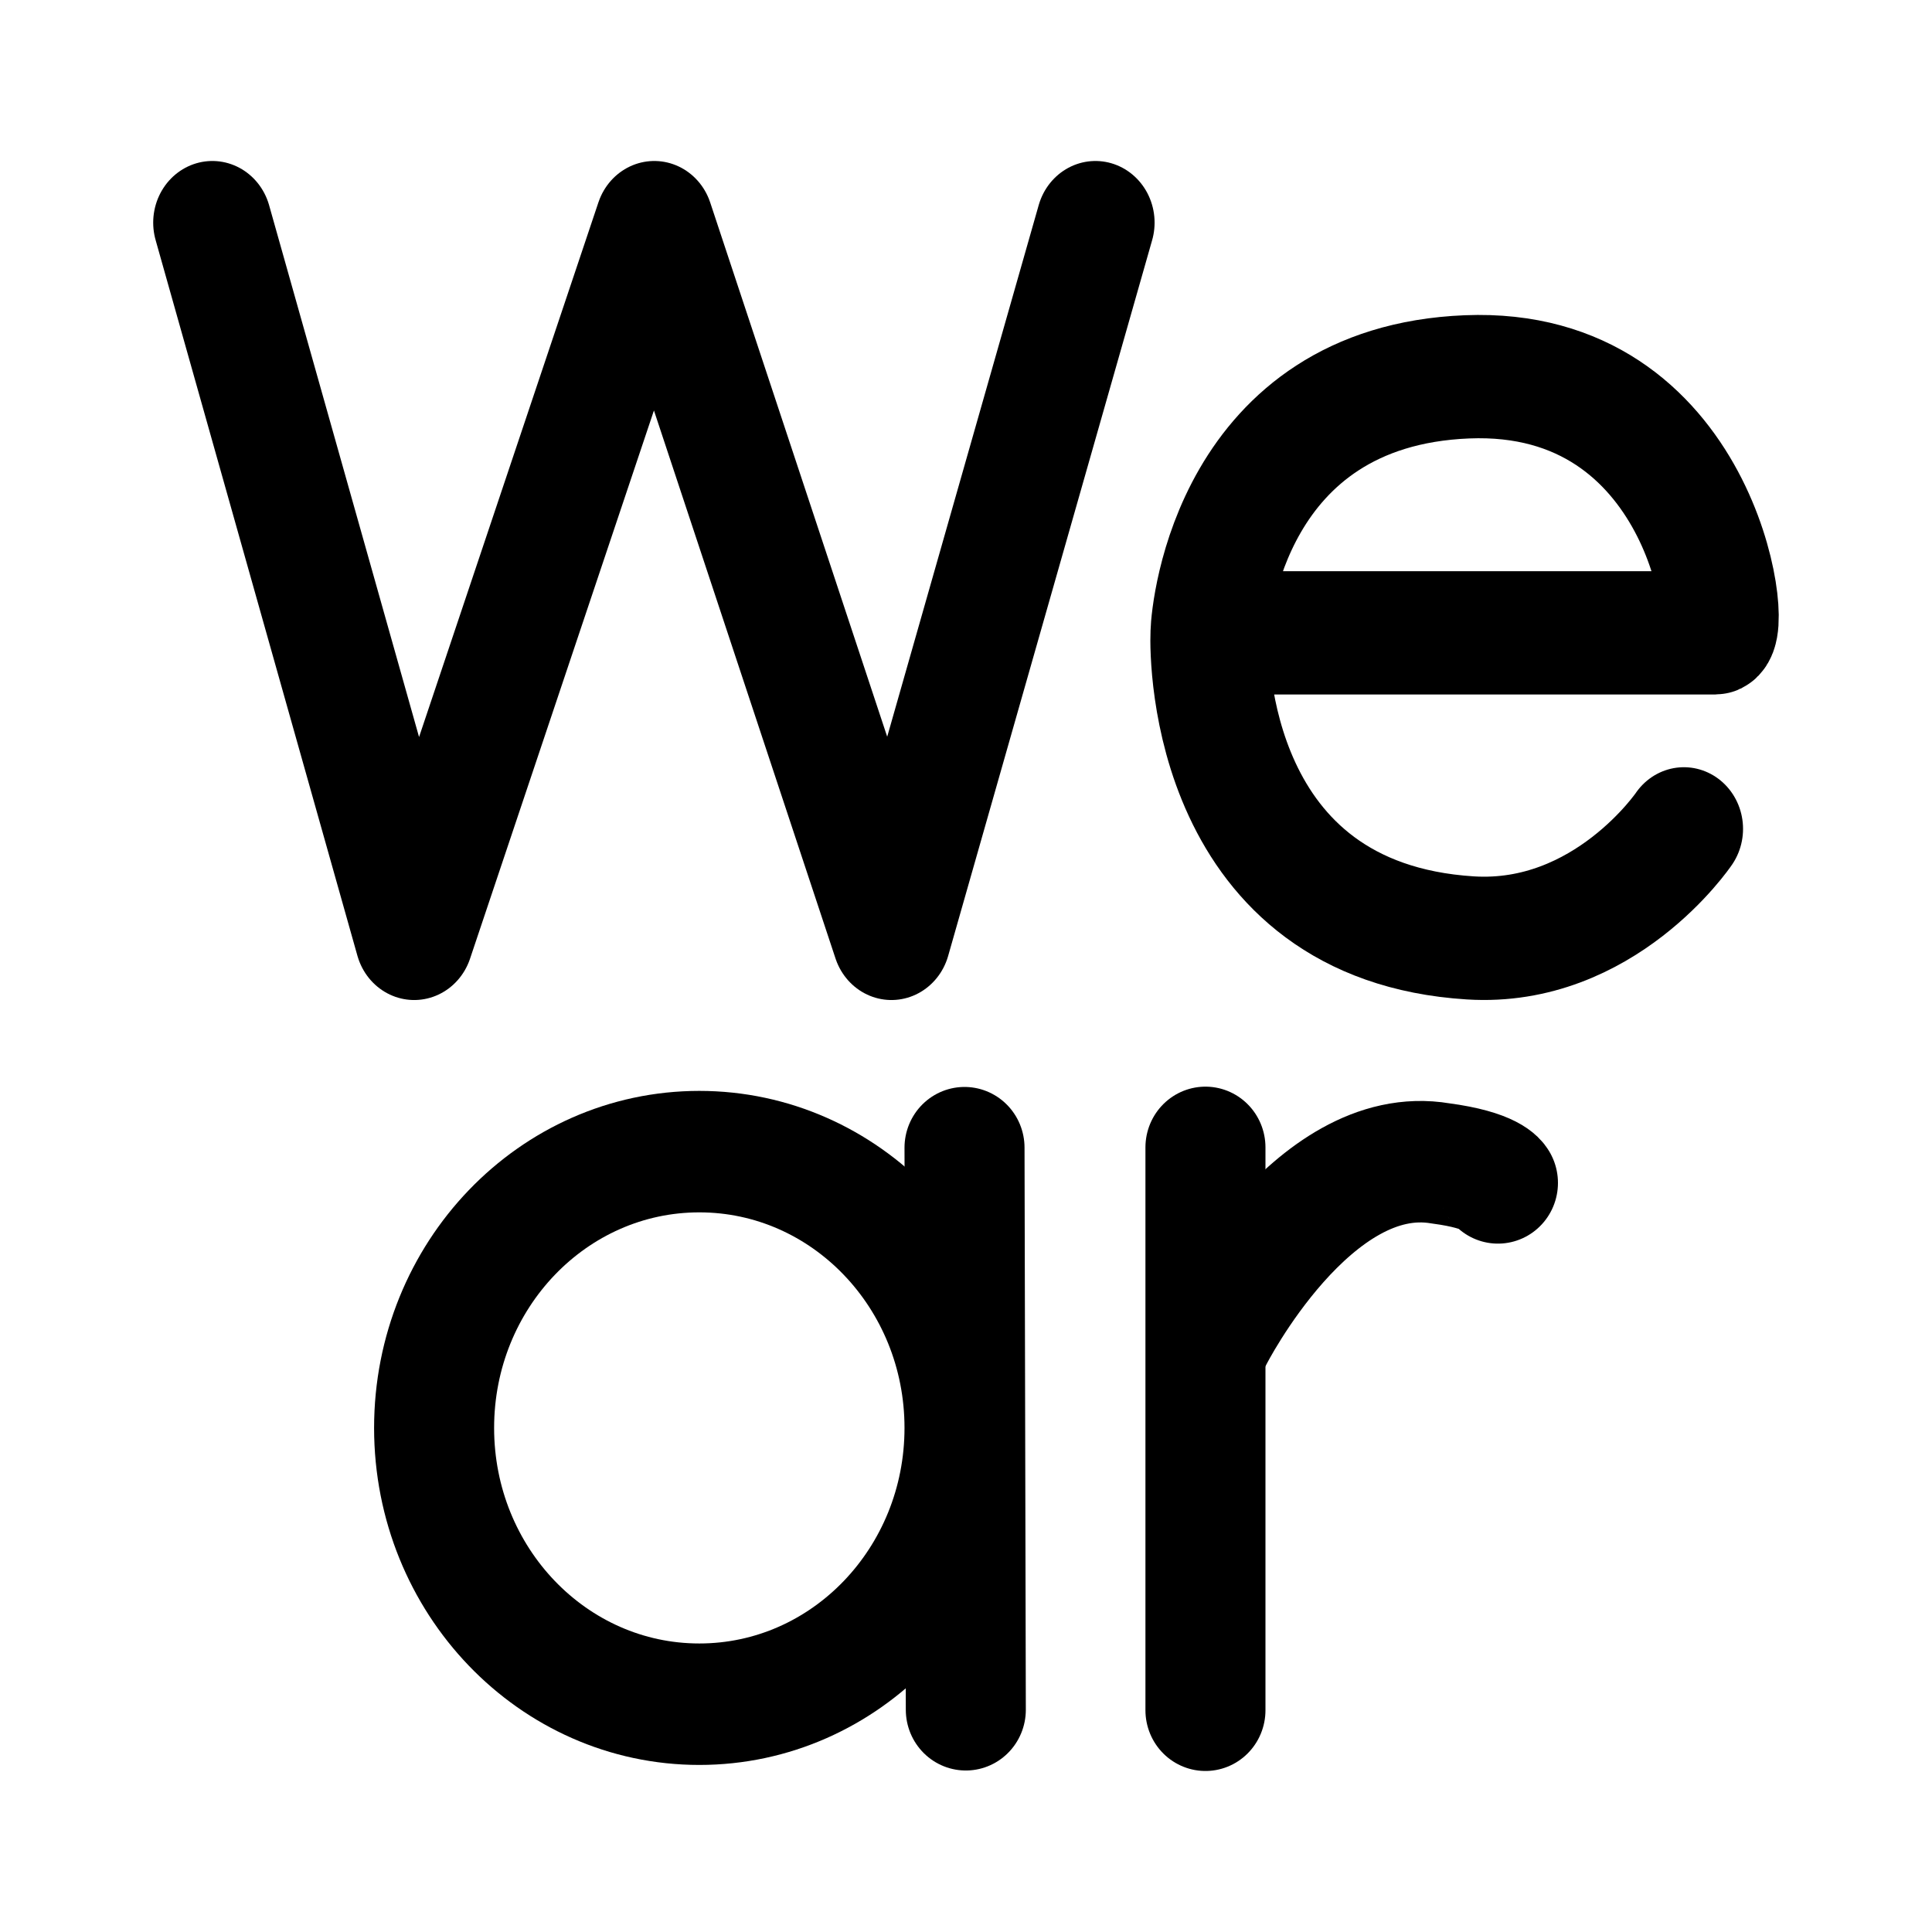
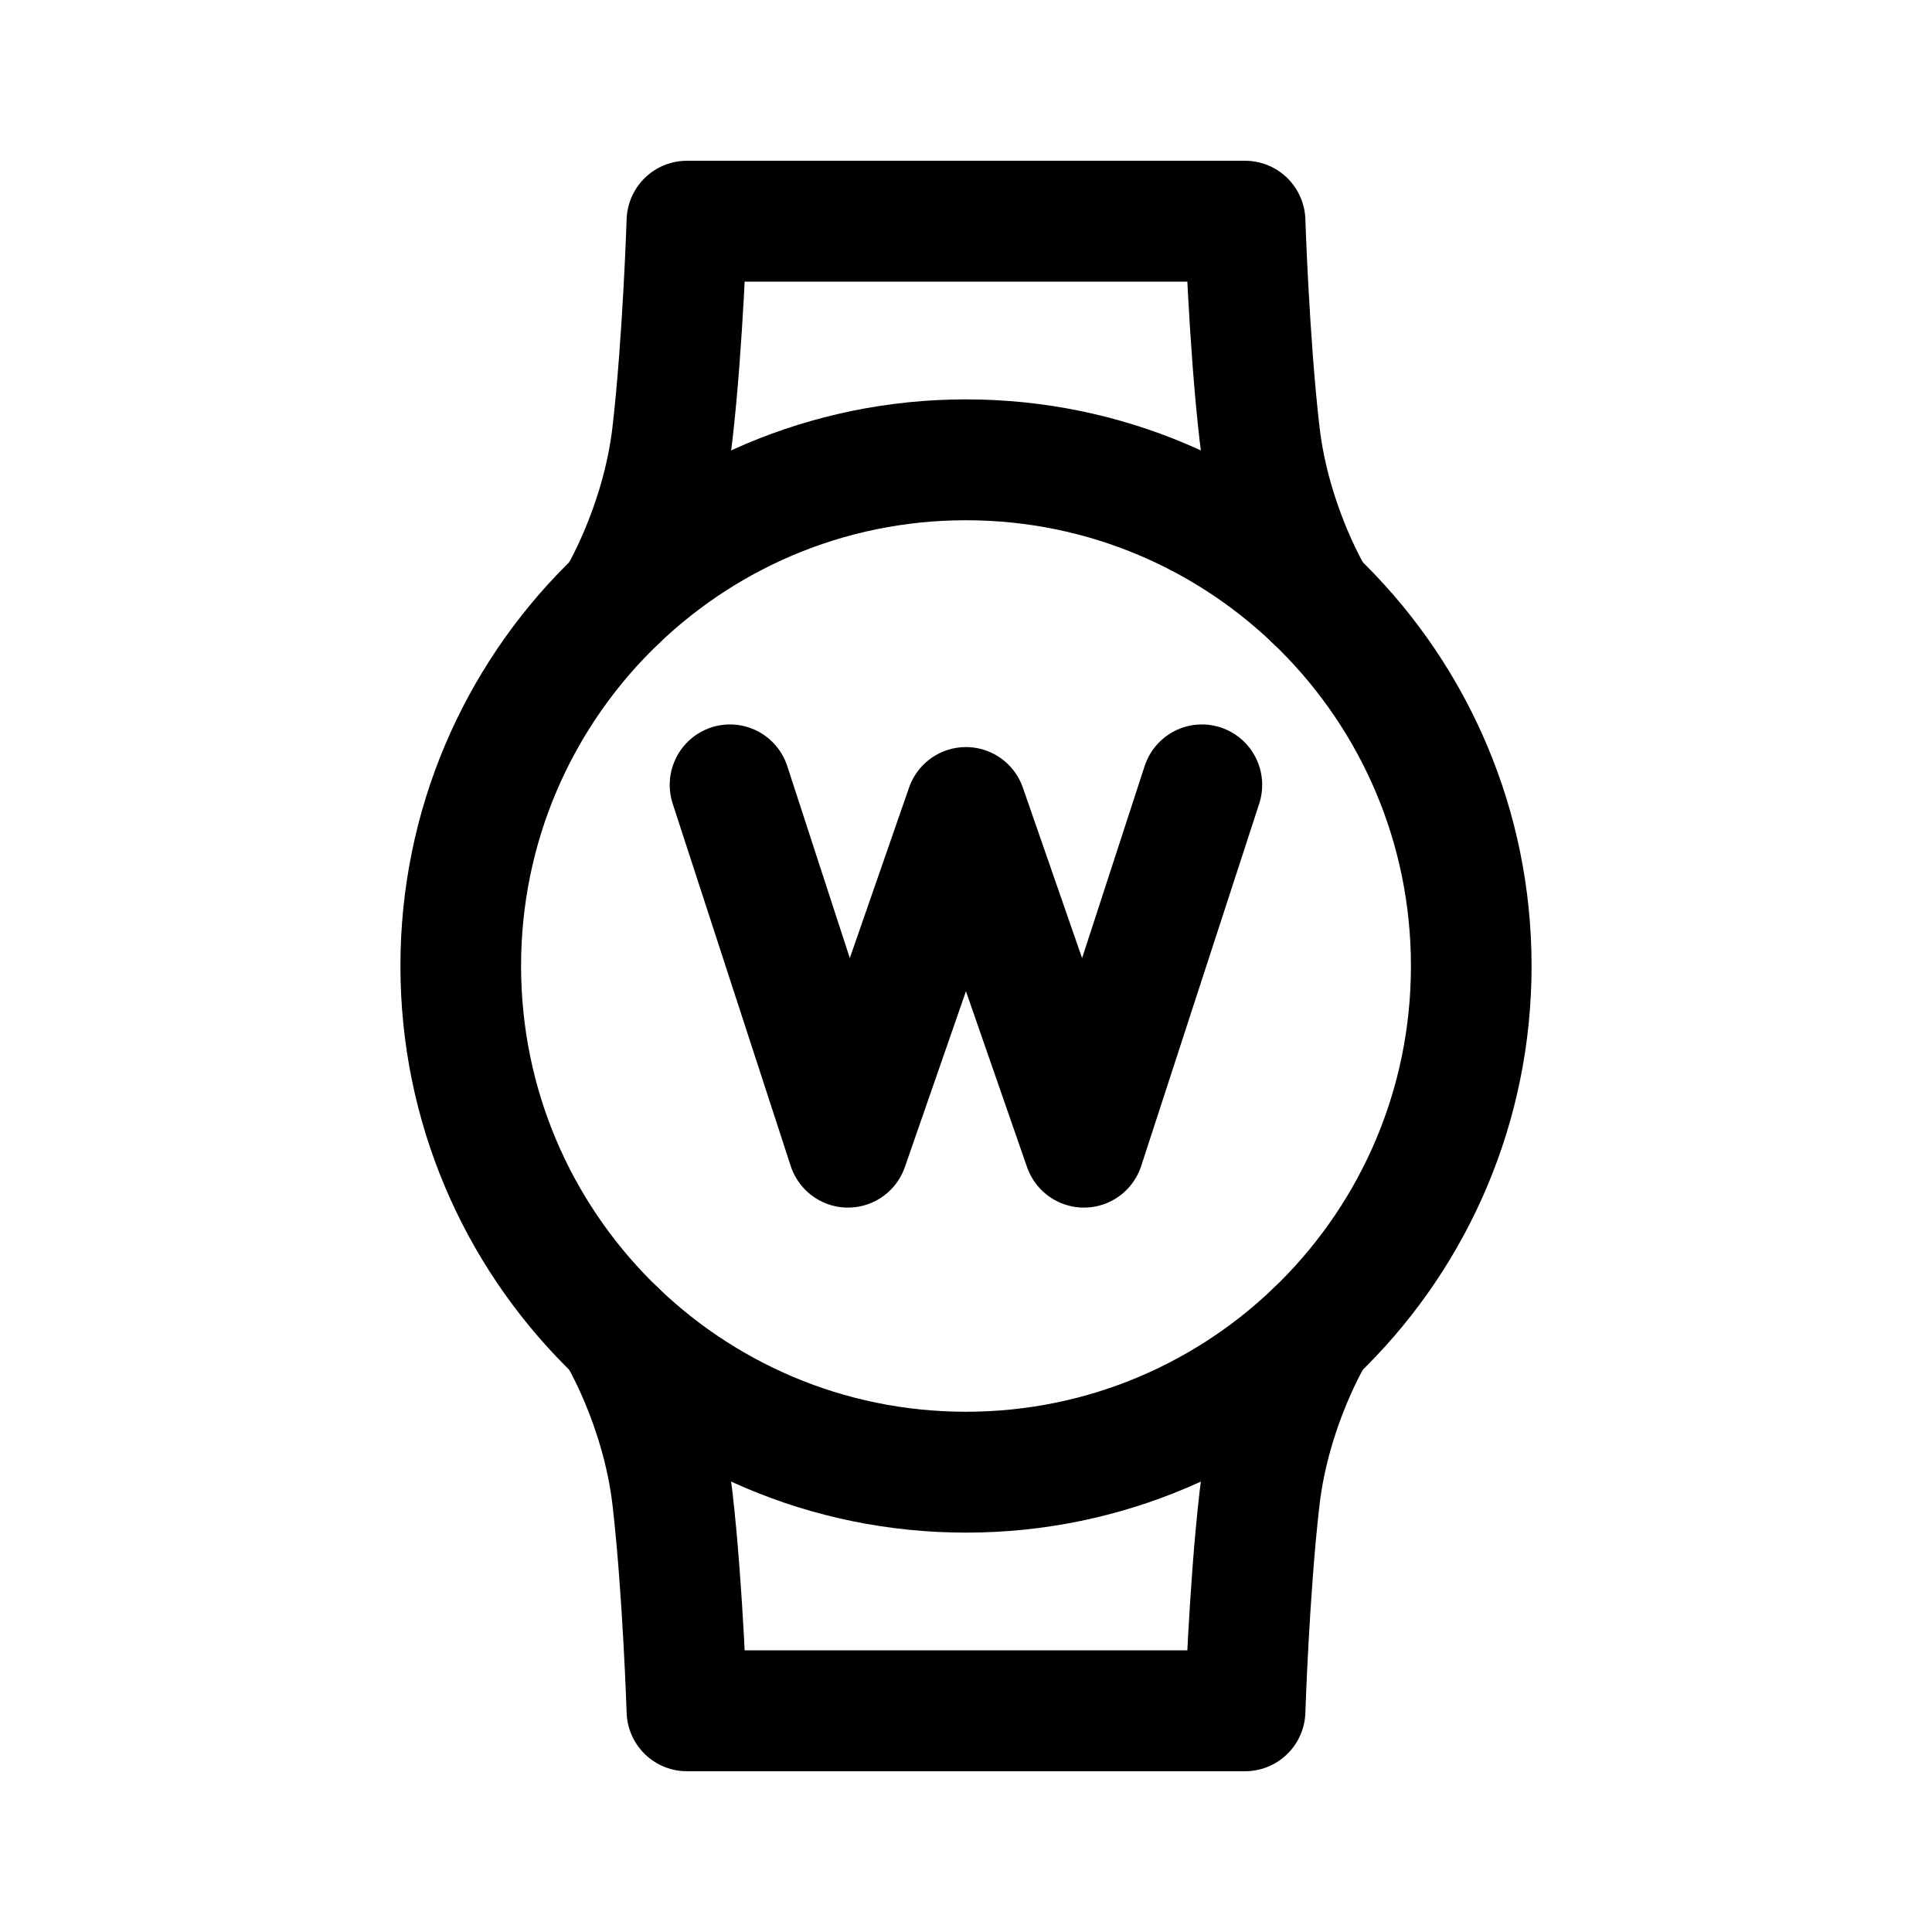
- <svg xmlns="http://www.w3.org/2000/svg" width="192" height="192" viewBox="0 0 50.8 50.8" version="1.1" id="svg5">
+ <svg xmlns="http://www.w3.org/2000/svg" width="192" height="192" viewBox="0 0 50.8 50.8" version="1.1" id="svg5" xml:space="preserve">
  <defs id="defs2">
    <clipPath clipPathUnits="userSpaceOnUse" id="clipPath1083">
      <rect style="fill:#000000;fill-opacity:1;stroke:#ff9800;stroke-width:0.187;stroke-miterlimit:4;stroke-dasharray:none" id="rect1085" width="37.846" height="34.296" x="-37.988" y="-5.779" />
    </clipPath>
    <clipPath clipPathUnits="userSpaceOnUse" id="clipPath1439">
      <path style="fill:#d8e1ff;fill-opacity:1;stroke-width:0.116" d="m -35.074,44.51 c 0.001,-0.048 0.405,-0.944 0.897,-1.991 0.659,-1.402 0.971,-1.943 1.182,-2.05 0.287,-0.145 4.275,-0.225 4.275,-0.085 0,0.035 -0.079,0.216 -0.175,0.401 l -0.175,0.338 -1.704,0.032 -1.704,0.032 -0.6,1.214 c -0.643,1.302 -0.674,1.387 -0.502,1.387 0.062,0 0.293,-0.392 0.514,-0.87 0.51,-1.104 0.724,-1.21 2.433,-1.21 0.694,0 1.217,0.047 1.217,0.11 0,0.061 -0.06,0.243 -0.134,0.405 -0.128,0.282 -0.176,0.294 -1.127,0.296 -0.546,7.94e-4 -1.054,0.041 -1.13,0.089 -0.075,0.048 -0.33,0.515 -0.566,1.039 l -0.429,0.952 h -1.139 c -0.627,0 -1.138,-0.039 -1.137,-0.087 z m 4.679,-0.146 c 0.191,-0.603 0.999,-2.173 1.22,-2.374 0.21,-0.19 0.46,-0.231 1.623,-0.266 1.453,-0.043 1.482,-0.032 1.241,0.498 -0.129,0.283 -0.174,0.294 -1.142,0.294 -0.67,0 -1.044,0.048 -1.117,0.144 -0.06,0.079 -0.288,0.548 -0.505,1.04 l -0.396,0.896 -0.499,1.14e-4 c -0.448,1.11e-4 -0.491,-0.024 -0.425,-0.233 z m 3.486,0.156 c -0.168,-0.168 -0.057,-0.629 0.383,-1.58 0.34,-0.736 0.528,-1.013 0.722,-1.061 0.144,-0.036 0.938,-0.05 1.765,-0.032 l 1.503,0.033 0.034,0.295 c 0.04,0.347 -0.579,1.787 -0.929,2.161 -0.23,0.245 -0.334,0.26 -1.822,0.26 -0.868,0 -1.613,-0.035 -1.656,-0.077 z m 3.048,-1.262 c 0.125,-0.291 0.227,-0.58 0.227,-0.641 0,-0.064 -0.356,-0.097 -0.838,-0.077 l -0.838,0.034 -0.255,0.52 c -0.14,0.286 -0.257,0.559 -0.26,0.607 -0.003,0.048 0.387,0.087 0.866,0.087 h 0.871 z m 0.921,1.29 c 0,-0.027 0.283,-0.651 0.629,-1.387 l 0.629,-1.339 h 1.679 c 2.156,0 2.149,-0.008 1.416,1.593 l -0.515,1.123 -0.529,0.035 -0.529,0.035 0.455,-0.989 0.455,-0.989 h -0.904 -0.904 l -0.438,0.982 -0.438,0.982 h -0.502 c -0.276,0 -0.502,-0.022 -0.502,-0.049 z m 4.548,-0.552 c 0.903,-2.021 1.036,-2.229 1.448,-2.269 0.215,-0.021 0.43,0.005 0.477,0.058 0.048,0.052 -0.191,0.693 -0.53,1.424 l -0.617,1.329 -0.526,0.035 -0.526,0.035 z m 1.601,0.462 c -0.206,-0.206 -0.188,-0.28 0.399,-1.566 l 0.54,-1.185 h 0.501 c 0.276,0 0.501,0.021 0.501,0.046 0,0.025 -0.206,0.494 -0.457,1.04 l -0.457,0.994 h 0.903 0.903 l 0.477,-1.04 0.477,-1.04 h 0.465 c 0.256,0 0.465,0.052 0.465,0.115 0,0.233 -0.961,2.262 -1.19,2.514 -0.224,0.245 -0.326,0.26 -1.812,0.26 -1.071,0 -1.619,-0.044 -1.714,-0.139 z m 3.907,0.075 c 0,-0.035 0.079,-0.217 0.176,-0.405 l 0.176,-0.341 h 1.442 c 1.746,0 1.965,-0.208 0.269,-0.256 -1.447,-0.041 -1.553,-0.133 -1.145,-1.002 0.198,-0.423 0.366,-0.613 0.619,-0.701 0.309,-0.108 3.549,-0.181 3.549,-0.08 0,0.022 -0.057,0.204 -0.127,0.405 l -0.127,0.364 h -1.427 c -0.826,0 -1.457,0.049 -1.498,0.116 -0.046,0.074 0.303,0.116 0.963,0.116 0.837,0 1.085,0.041 1.3,0.215 0.265,0.215 0.265,0.216 0.061,0.752 -0.321,0.841 -0.437,0.883 -2.465,0.883 -0.971,0 -1.766,-0.029 -1.766,-0.064 z m -4.213,-3.317 c 0.134,-0.437 0.292,-0.549 0.771,-0.549 0.393,0 0.448,0.03 0.377,0.202 -0.046,0.111 -0.109,0.293 -0.141,0.405 -0.044,0.154 -0.182,0.202 -0.573,0.202 -0.48,0 -0.509,-0.017 -0.435,-0.26 z M -35.693,28.916 c -0.042,-0.042 -0.075,-1.174 -0.073,-2.514 l 0.004,-2.437 1.701,-1.361 c 0.935,-0.748 1.896,-1.521 2.134,-1.716 l 0.433,-0.355 v 4.23 4.23 h -2.061 c -1.134,0 -2.096,-0.035 -2.138,-0.077 z m 5.702,-4.759 V 19.32 l 0.57,-0.48 c 0.313,-0.264 0.593,-0.48 0.622,-0.48 0.029,0 0.56,0.626 1.18,1.39 0.62,0.765 1.276,1.515 1.458,1.669 l 0.331,0.278 v 3.648 3.648 h -2.081 -2.081 z m 5.664,1.262 v -3.575 l 0.324,-0.162 c 0.178,-0.089 1.049,-0.752 1.936,-1.473 0.887,-0.721 1.677,-1.361 1.757,-1.421 0.115,-0.088 0.144,0.94 0.144,5.048 v 5.158 h -2.081 -2.081 z m 5.692,-2.23 0.03,-5.805 2.022,-1.651 c 1.112,-0.908 2.061,-1.651 2.109,-1.651 0.048,0 0.088,3.355 0.088,7.455 v 7.455 h -2.139 -2.139 z m 5.636,-2.278 v -8.082 l 0.777,-0.645 c 0.72,-0.598 0.807,-0.639 1.185,-0.558 0.517,0.11 1.452,0.112 1.939,0.004 l 0.376,-0.084 v 8.724 8.724 h -2.138 -2.138 v -8.082 z m -24.069,1.775 c -0.342,-0.186 -0.499,-0.588 -0.394,-1.008 0.07,-0.278 8.175,-6.985 8.675,-7.178 0.538,-0.208 0.793,4.23e-4 2.376,1.948 0.855,1.052 1.598,1.912 1.652,1.912 0.054,0 2.519,-1.973 5.477,-4.384 l 5.38,-4.384 0.639,0.639 c 0.622,0.622 0.633,0.645 0.422,0.847 -0.862,0.831 -11.777,9.593 -11.95,9.593 -0.464,0 -0.8,-0.316 -2.292,-2.158 -1.393,-1.72 -1.56,-1.888 -1.734,-1.737 -0.818,0.711 -7.207,5.865 -7.394,5.965 -0.309,0.165 -0.473,0.155 -0.858,-0.054 z M -4.706,13.879 c -0.111,-0.025 -0.697,-0.6 -1.303,-1.279 -1.197,-1.342 -1.293,-1.6 -0.744,-2.008 0.204,-0.152 0.368,-0.191 0.536,-0.127 0.133,0.05 0.716,0.619 1.295,1.264 0.83,0.924 1.053,1.245 1.053,1.517 0,0.458 -0.369,0.737 -0.838,0.632 z m -6.213,-3.481 c -2.588,-0.852 -3.449,-3.816 -1.679,-5.775 0.933,-1.033 2.663,-1.415 3.895,-0.86 0.76,0.342 1.525,1.089 1.842,1.798 0.373,0.834 0.371,2.107 -0.004,2.885 -0.333,0.691 -1.024,1.387 -1.704,1.716 -0.567,0.275 -1.845,0.403 -2.351,0.236 z M -18.819,9.132 c -0.249,-0.276 -0.244,-0.747 0.011,-0.971 0.251,-0.22 3.072,-0.828 3.428,-0.738 0.364,0.091 0.564,0.565 0.395,0.936 -0.152,0.334 -0.102,0.315 -1.856,0.693 -1.619,0.348 -1.731,0.353 -1.978,0.08 z M -3.522,8.636 c -1.172,-0.174 -1.483,-0.261 -1.647,-0.46 -0.268,-0.325 -0.255,-0.492 0.066,-0.865 l 0.268,-0.312 1.648,0.238 c 1.75,0.253 2.092,0.402 2.092,0.911 0,0.35 -0.39,0.738 -0.722,0.718 -0.143,-0.008 -0.91,-0.112 -1.705,-0.23 z M -16.514,4.308 c -1.644,-0.897 -1.687,-0.931 -1.687,-1.316 0,-0.411 0.267,-0.699 0.648,-0.699 0.28,0 2.569,1.144 2.964,1.481 0.251,0.215 0.263,0.754 0.021,0.996 -0.3,0.3 -0.742,0.195 -1.945,-0.462 z m 10.68,0.181 c -0.255,-0.255 -0.289,-0.485 -0.12,-0.801 0.162,-0.303 2.703,-1.857 3.037,-1.857 0.536,0 0.849,0.642 0.522,1.069 -0.21,0.274 -2.762,1.821 -3.003,1.821 -0.112,0 -0.308,-0.104 -0.436,-0.231 z M -12.675,2.206 c -0.22,-0.256 -1.249,-2.845 -1.249,-3.142 0,-0.53 0.818,-0.794 1.185,-0.383 0.234,0.262 1.242,2.776 1.242,3.098 0,0.544 -0.822,0.843 -1.178,0.427 z m 3.761,-0.213 c -0.19,-0.291 -0.181,-0.349 0.315,-1.865 0.55,-1.682 0.76,-1.973 1.324,-1.832 0.582,0.146 0.591,0.48 0.053,2.108 -0.27,0.817 -0.57,1.576 -0.667,1.687 -0.269,0.309 -0.792,0.259 -1.025,-0.098 z" id="path1441" />
    </clipPath>
    <linearGradient id="rect8192_1_" gradientUnits="userSpaceOnUse" x1="-111.722" y1="241.804" x2="-111.943" y2="255.826" gradientTransform="matrix(1.125845,0,0,-1.112512,264.4971,351.0911)">
      <stop offset="0" style="stop-color:#358C7B" id="stop3427" />
      <stop offset="0.526" style="stop-color:#33A65E" id="stop3429" />
    </linearGradient>
    <linearGradient id="rect8199_1_" gradientUnits="userSpaceOnUse" x1="-123.891" y1="223.628" x2="-99.772" y2="235.917" gradientTransform="matrix(1.125845,0,0,-1.112512,264.4971,351.0911)">
      <stop offset="0" style="stop-color:#222B90" id="stop3433" />
      <stop offset="1" style="stop-color:#367B99" id="stop3435" />
    </linearGradient>
    <linearGradient id="rect8206_1_" gradientUnits="userSpaceOnUse" x1="-208.432" y1="210.773" x2="-185.032" y2="210.773" gradientTransform="matrix(1.125845,0,0,-1.112512,264.4971,351.0911)">
      <stop offset="0" style="stop-color:#FF9900" id="stop3439" />
      <stop offset="1" style="stop-color:#FF8000" id="stop3441" />
    </linearGradient>
    <linearGradient id="rect8213_1_" gradientUnits="userSpaceOnUse" x1="-180.132" y1="210.773" x2="-156.732" y2="210.773" gradientTransform="matrix(1.125845,0,0,-1.112512,264.4971,351.0911)">
      <stop offset="0" style="stop-color:#FF8000" id="stop3445" />
      <stop offset="1" style="stop-color:#CC1953" id="stop3447" />
    </linearGradient>
    <linearGradient id="rect8220_1_" gradientUnits="userSpaceOnUse" x1="-151.832" y1="210.773" x2="-128.432" y2="210.773" gradientTransform="matrix(1.125845,0,0,-1.112512,264.4971,351.0911)">
      <stop offset="0" style="stop-color:#CC1953" id="stop3451" />
      <stop offset="1" style="stop-color:#241284" id="stop3453" />
    </linearGradient>
    <linearGradient id="rect8227_1_" gradientUnits="userSpaceOnUse" x1="-123.56" y1="210.773" x2="-100.16" y2="210.773" gradientTransform="matrix(1.125845,0,0,-1.112512,264.4971,351.0911)">
      <stop offset="0" style="stop-color:#222B90" id="stop3457" />
      <stop offset="1" style="stop-color:#3559A6" id="stop3459" />
    </linearGradient>
    <linearGradient id="rect8234_1_" gradientUnits="userSpaceOnUse" x1="-152.755" y1="226.081" x2="-127.508" y2="233.464" gradientTransform="matrix(1.125845,0,0,-1.112512,264.4971,351.0911)">
      <stop offset="0" style="stop-color:#CC1953" id="stop3463" />
      <stop offset="1" style="stop-color:#241284" id="stop3465" />
    </linearGradient>
    <linearGradient id="rect8241_1_" gradientUnits="userSpaceOnUse" x1="-180.965" y1="234.334" x2="-155.899" y2="225.211" gradientTransform="matrix(1.125845,0,0,-1.112512,264.4971,351.0911)">
      <stop offset="2.669841e-03" style="stop-color:#FFCC00" id="stop3469" />
      <stop offset="1" style="stop-color:#CE1938" id="stop3471" />
    </linearGradient>
    <linearGradient id="rect8248_1_" gradientUnits="userSpaceOnUse" x1="-178.165" y1="257.754" x2="-158.699" y2="239.791" gradientTransform="matrix(1.125845,0,0,-1.112512,264.4971,351.0911)">
      <stop offset="2.669841e-03" style="stop-color:#FFD100" id="stop3475" />
      <stop offset="1" style="stop-color:#FD5A22" id="stop3477" />
    </linearGradient>
  </defs>
-   <g id="layer3" style="display:inline">
-     <g id="g1144" transform="matrix(1.497845,0,0,1.560791,26.66581,-2.902291)" style="stroke-width:0.654">
-       <path style="display:inline;fill:none;stroke:#000000;stroke-width:2.077;stroke-linecap:round;stroke-linejoin:round;stroke-miterlimit:4;stroke-dasharray:none;stroke-opacity:1" d="M -14.075,5.61 -10.532,17.668 -6.317,5.61 -2.154,17.668 1.427,5.61" id="path2512-9" />
-       <path style="fill:none;stroke:#000000;stroke-width:2.077;stroke-linecap:round;stroke-linejoin:round;stroke-miterlimit:4;stroke-dasharray:none;stroke-opacity:1" d="m 11.757,15.823 c 0,0 -1.394,1.979 -3.749,1.837 C 3.454,17.385 3.41,12.985 3.432,12.521 3.441,12.156 3.821,8.369 7.949,8.208 12.076,8.047 12.635,12.521 12.304,12.521 H 3.919" id="path6440-3" />
-     </g>
-     <g id="g1140" transform="matrix(1.553088,0,0,1.571781,-12.79056,17.20523)" style="stroke-width:0.64">
-       <g id="g1129" style="stroke-width:0.64">
-         <path style="display:inline;fill:none;stroke:#000000;stroke-width:2.032;stroke-linecap:round;stroke-linejoin:round;stroke-miterlimit:4;stroke-dasharray:none;stroke-opacity:1" d="M 28.644,8.248 V 17.664" id="path2522-0" />
-         <path style="display:inline;fill:none;stroke:#000000;stroke-width:2.032;stroke-linecap:round;stroke-linejoin:round;stroke-miterlimit:4;stroke-dasharray:none;stroke-opacity:1" d="m 33.596,8.842 c 0,0 -0.099,-0.212 -0.971,-0.326 -2.173,-0.365 -3.848,2.89 -3.848,2.89" id="path2524-2" />
-       </g>
-       <g id="g1125" style="stroke-width:0.64">
-         <path style="display:inline;fill:none;stroke:#000000;stroke-width:2.032;stroke-linecap:round;stroke-linejoin:round;stroke-miterlimit:4;stroke-dasharray:none;stroke-opacity:1" d="M 24.587,17.656 24.565,8.253" id="path2518-9-2" />
-         <ellipse style="fill:none;fill-opacity:0.719;stroke:#000000;stroke-width:2.032;stroke-linecap:round;stroke-linejoin:round;stroke-miterlimit:4;stroke-dasharray:none;stroke-opacity:1" id="path14179-7" cx="20.075" cy="12.941" rx="4.49" ry="4.622" />
-       </g>
+   <g id="layer1">
+     <g id="g1642" style="display:inline;stroke:#000000;stroke-width:1.045;stroke-opacity:1" transform="matrix(0.9563839,0,0,0.9581535,1.107849,1.0629)">
+       <circle style="fill:none;fill-opacity:1;stroke:#000000;stroke-width:3.317;stroke-linecap:round;stroke-linejoin:round;stroke-opacity:1;paint-order:stroke fill markers" id="path1282" r="13.891" cy="25.4" cx="25.4" />
+       <path id="path1558-3" style="fill:none;stroke:#000000;stroke-width:3.317;stroke-linecap:round;stroke-linejoin:round;stroke-dasharray:none;stroke-opacity:1" d="m 25.4,4.961 h -7.673 c 0,0 -0.106,3.309 -0.397,5.826 -0.299,2.586 -1.515,4.559 -1.515,4.559 M 25.4,4.961 h 7.673 c 0,0 0.106,3.309 0.397,5.826 0.299,2.586 1.515,4.559 1.515,4.559" />
+       <path id="path1558-3-1" style="fill:none;stroke:#000000;stroke-width:3.317;stroke-linecap:round;stroke-linejoin:round;stroke-dasharray:none;stroke-opacity:1" d="m 25.4,45.839 h -7.673 c 0,0 -0.106,-3.309 -0.397,-5.826 -0.299,-2.586 -1.515,-4.559 -1.515,-4.559 M 25.4,45.839 h 7.673 c 0,0 0.106,-3.309 0.397,-5.826 0.299,-2.586 1.515,-4.559 1.515,-4.559" />
+       <path style="font-size:14.261px;line-height:0;letter-spacing:0px;stroke:#000000;stroke-width:2.164;stroke-dasharray:none;stroke-opacity:1;fill:none;stroke-linecap:round;stroke-linejoin:round" d="m 10.045,12.927 2.118,6.481 2.118,-6.076 2.118,6.076 2.118,-6.481" id="path1228-8" transform="matrix(1.531491,0,0,1.533753,3.527358,0.6035346)" />
    </g>
  </g>
</svg>
